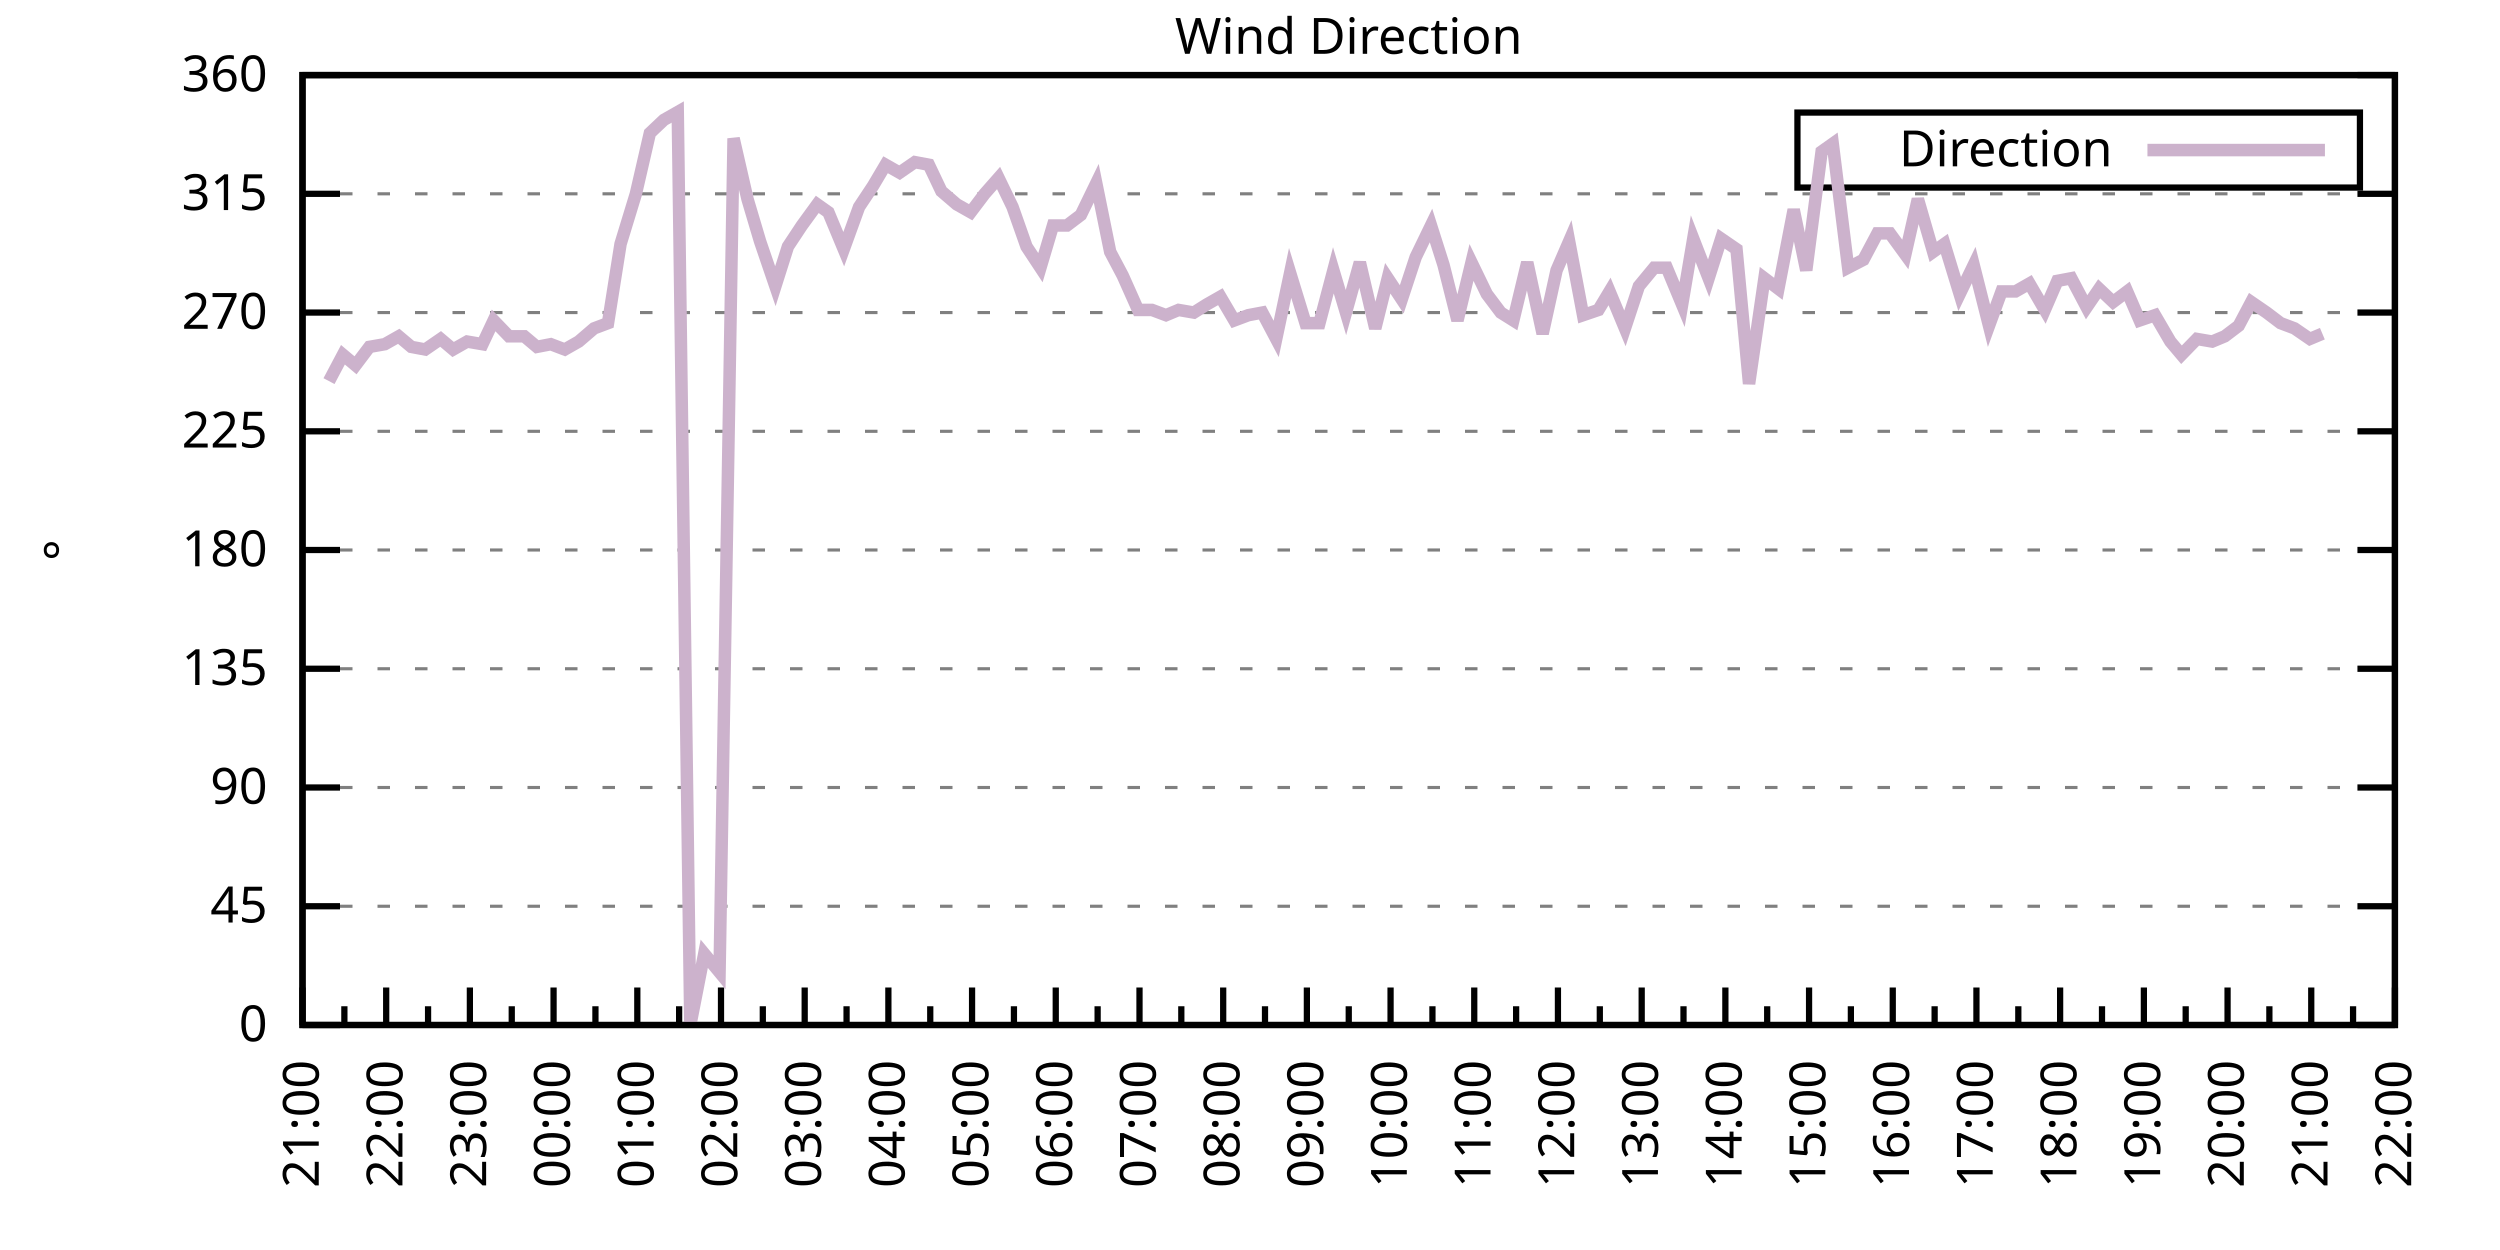
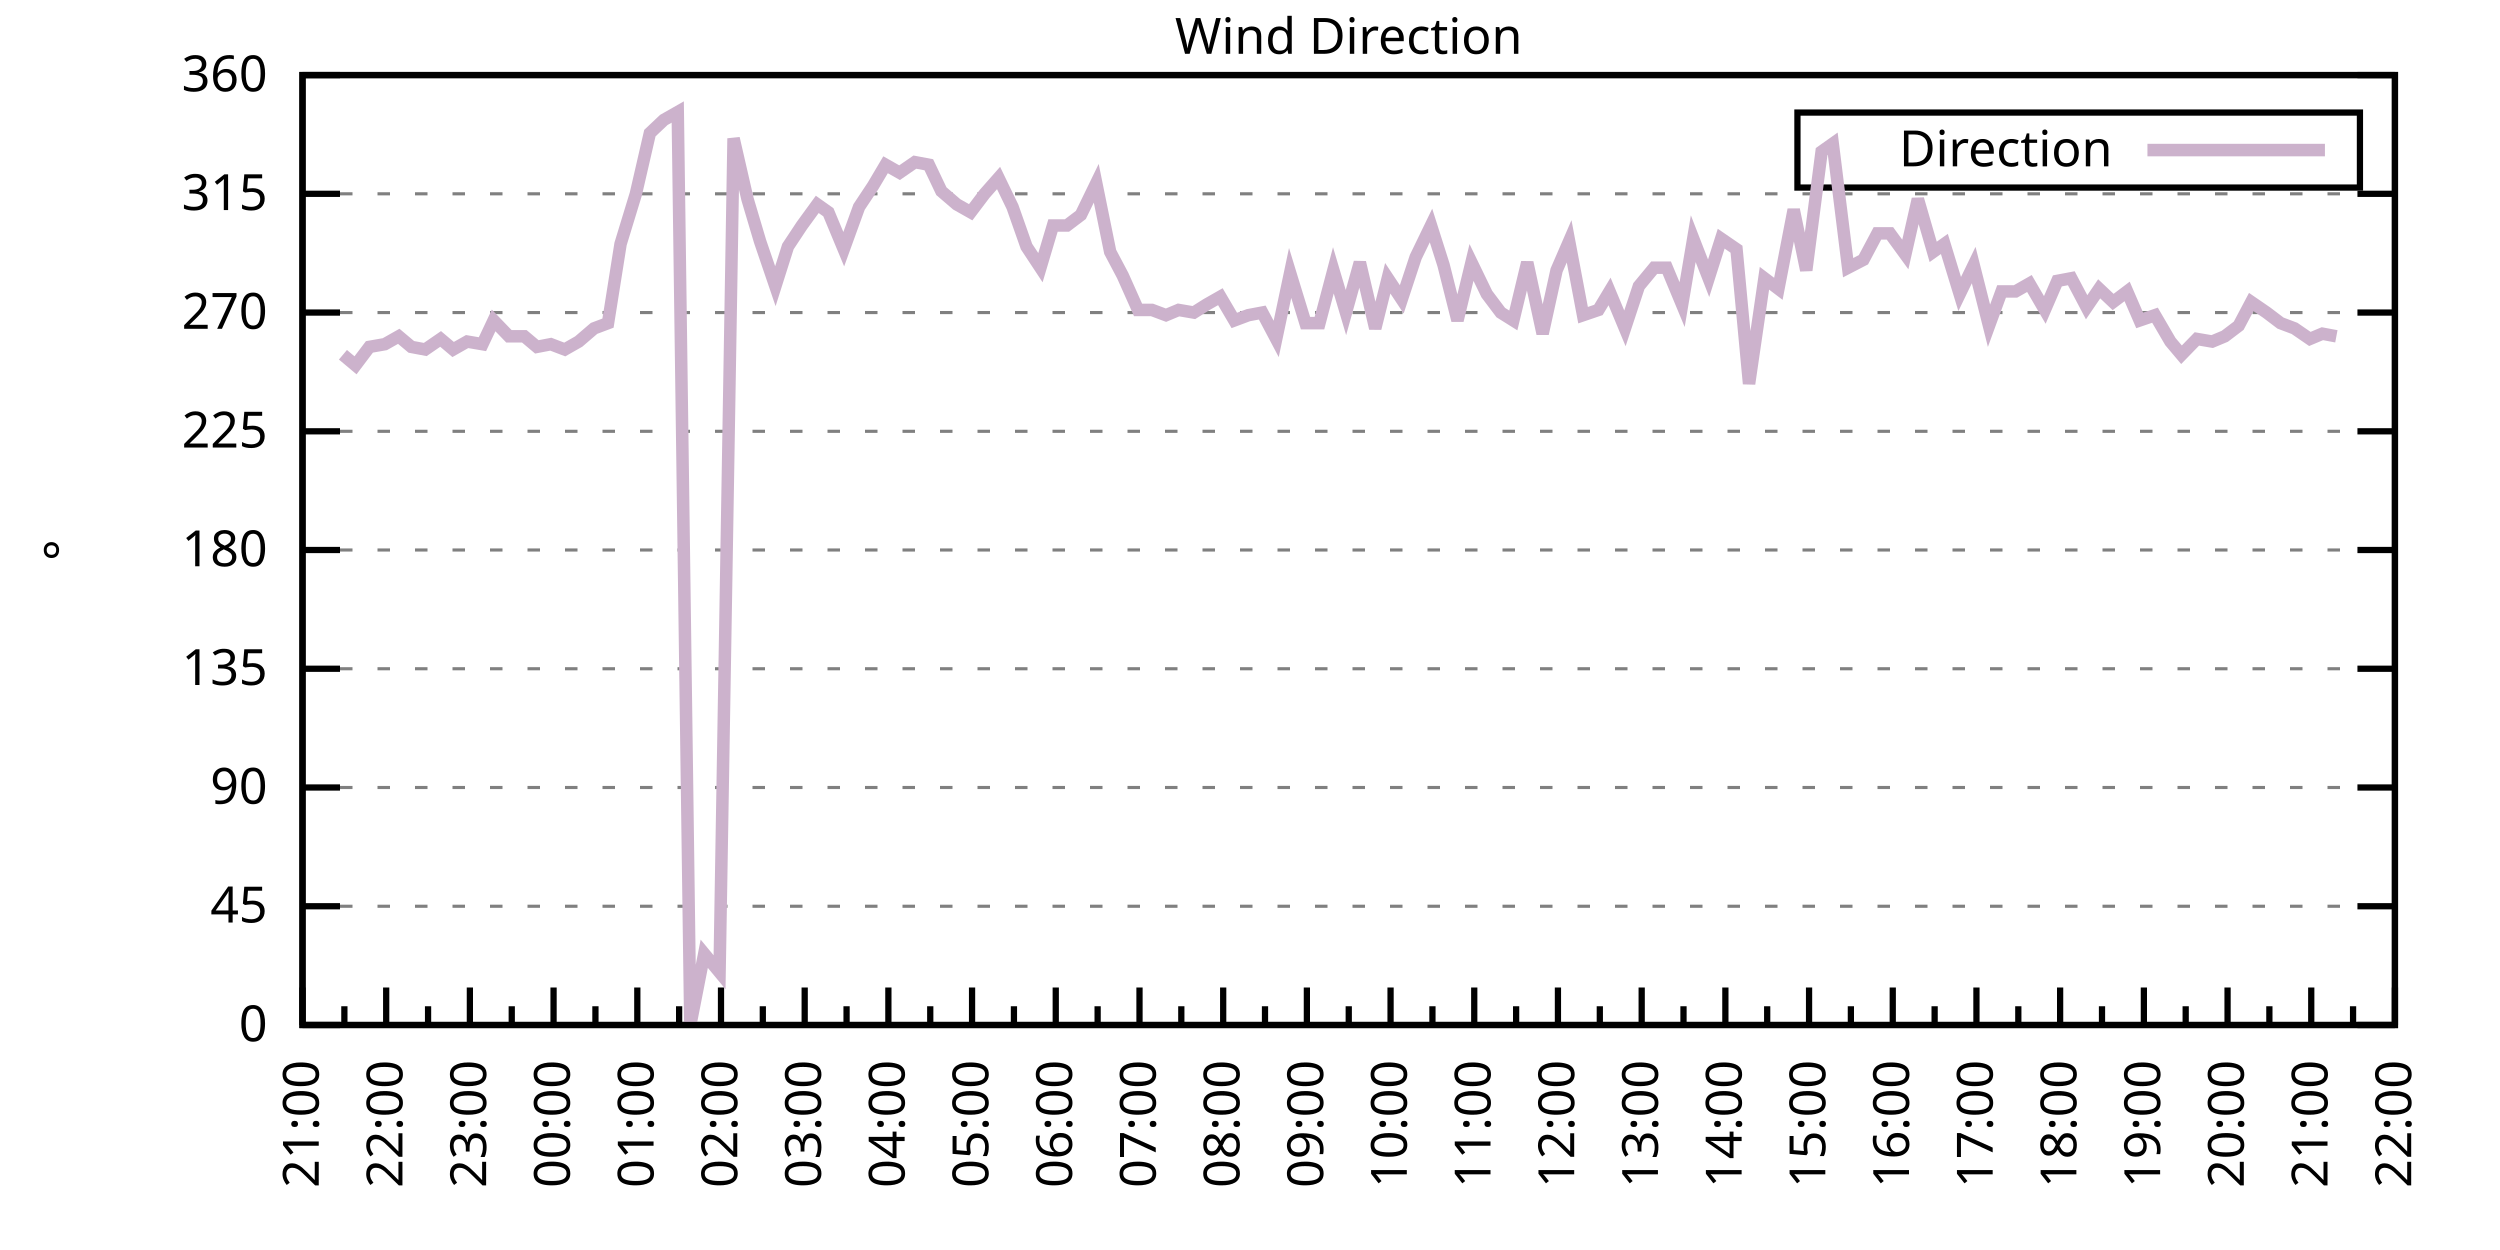
<svg xmlns="http://www.w3.org/2000/svg" xmlns:xlink="http://www.w3.org/1999/xlink" width="400" height="200" viewBox="0 0 400 200">
  <g id="gnuplot_canvas">
    <rect x="0" y="0" width="400" height="200" fill="none" />
    <defs>
      <circle id="gpDot" r="0.5" stroke-width="0.5" stroke="currentColor" />
      <path id="gpPt0" stroke-width="0.333" stroke="currentColor" d="M-1,0 h2 M0,-1 v2" />
      <path id="gpPt1" stroke-width="0.333" stroke="currentColor" d="M-1,-1 L1,1 M1,-1 L-1,1" />
      <path id="gpPt2" stroke-width="0.333" stroke="currentColor" d="M-1,0 L1,0 M0,-1 L0,1 M-1,-1 L1,1 M-1,1 L1,-1" />
      <rect id="gpPt3" stroke-width="0.333" stroke="currentColor" x="-1" y="-1" width="2" height="2" />
      <rect id="gpPt4" stroke-width="0.333" stroke="currentColor" fill="currentColor" x="-1" y="-1" width="2" height="2" />
      <circle id="gpPt5" stroke-width="0.333" stroke="currentColor" cx="0" cy="0" r="1" />
      <use xlink:href="#gpPt5" id="gpPt6" fill="currentColor" stroke="none" />
      <path id="gpPt7" stroke-width="0.333" stroke="currentColor" d="M0,-1.33 L-1.33,0.67 L1.33,0.67 z" />
      <use xlink:href="#gpPt7" id="gpPt8" fill="currentColor" stroke="none" />
      <use xlink:href="#gpPt7" id="gpPt9" stroke="currentColor" transform="rotate(180)" />
      <use xlink:href="#gpPt9" id="gpPt10" fill="currentColor" stroke="none" />
      <use xlink:href="#gpPt3" id="gpPt11" stroke="currentColor" transform="rotate(45)" />
      <use xlink:href="#gpPt11" id="gpPt12" fill="currentColor" stroke="none" />
      <path id="gpPt13" stroke-width="0.333" stroke="currentColor" d="M0,1.330 L1.265,0.411 L0.782,-1.067 L-0.782,-1.076 L-1.265,0.411 z" />
      <use xlink:href="#gpPt13" id="gpPt14" fill="currentColor" stroke="none" />
      <filter id="textbox" filterUnits="objectBoundingBox" x="0" y="0" height="1" width="1">
        <feFlood flood-color="white" flood-opacity="1" result="bgnd" />
        <feComposite in="SourceGraphic" in2="bgnd" operator="atop" />
      </filter>
      <filter id="greybox" filterUnits="objectBoundingBox" x="0" y="0" height="1" width="1">
        <feFlood flood-color="lightgrey" flood-opacity="1" result="grey" />
        <feComposite in="SourceGraphic" in2="grey" operator="atop" />
      </filter>
    </defs>
    <g fill="none" color="white" stroke="currentColor" stroke-width="1.00" stroke-linecap="butt" stroke-linejoin="miter">
</g>
    <g fill="none" color="black" stroke="currentColor" stroke-width="1.00" stroke-linecap="butt" stroke-linejoin="miter">
      <g stroke="none" shape-rendering="crispEdges">
        <polygon fill="rgb(255, 255, 255)" points="48.40,164.00 383.18,164.00 383.18,12.02 48.40,12.02 " />
      </g>
    </g>
    <g fill="none" color="black" stroke="currentColor" stroke-width="1.00" stroke-linecap="butt" stroke-linejoin="miter">
</g>
    <g fill="none" color="black" stroke="black" stroke-width="0.50" stroke-linecap="butt" stroke-linejoin="miter">
</g>
    <g fill="none" color="gray" stroke="currentColor" stroke-width="0.50" stroke-linecap="butt" stroke-linejoin="miter">
      <path stroke="gray" stroke-dasharray="2,4" class="gridline" d="M48.40,164.00 L383.19,164.00  " />
    </g>
    <g fill="none" color="gray" stroke="gray" stroke-width="1.00" stroke-linecap="butt" stroke-linejoin="miter">
</g>
    <g fill="none" color="black" stroke="currentColor" stroke-width="1.00" stroke-linecap="butt" stroke-linejoin="miter">
      <path stroke="black" d="M48.40,164.00 L54.40,164.00 M383.19,164.00 L377.19,164.00  " />
      <g transform="translate(42.80,166.60)" stroke="none" fill="black" font-family="Sans" font-size="8.00" text-anchor="end">
        <text>
          <tspan font-family="Sans"> 0</tspan>
        </text>
      </g>
    </g>
    <g fill="none" color="black" stroke="currentColor" stroke-width="1.00" stroke-linecap="butt" stroke-linejoin="miter">
</g>
    <g fill="none" color="black" stroke="black" stroke-width="0.50" stroke-linecap="butt" stroke-linejoin="miter">
</g>
    <g fill="none" color="gray" stroke="currentColor" stroke-width="0.50" stroke-linecap="butt" stroke-linejoin="miter">
      <path stroke="gray" stroke-dasharray="2,4" class="gridline" d="M48.40,145.00 L383.19,145.00  " />
    </g>
    <g fill="none" color="gray" stroke="gray" stroke-width="1.00" stroke-linecap="butt" stroke-linejoin="miter">
</g>
    <g fill="none" color="black" stroke="currentColor" stroke-width="1.00" stroke-linecap="butt" stroke-linejoin="miter">
      <path stroke="black" d="M48.40,145.00 L54.40,145.00 M383.19,145.00 L377.19,145.00  " />
      <g transform="translate(42.80,147.60)" stroke="none" fill="black" font-family="Sans" font-size="8.00" text-anchor="end">
        <text>
          <tspan font-family="Sans"> 45</tspan>
        </text>
      </g>
    </g>
    <g fill="none" color="black" stroke="currentColor" stroke-width="1.00" stroke-linecap="butt" stroke-linejoin="miter">
</g>
    <g fill="none" color="black" stroke="black" stroke-width="0.50" stroke-linecap="butt" stroke-linejoin="miter">
</g>
    <g fill="none" color="gray" stroke="currentColor" stroke-width="0.50" stroke-linecap="butt" stroke-linejoin="miter">
      <path stroke="gray" stroke-dasharray="2,4" class="gridline" d="M48.40,126.00 L383.19,126.00  " />
    </g>
    <g fill="none" color="gray" stroke="gray" stroke-width="1.00" stroke-linecap="butt" stroke-linejoin="miter">
</g>
    <g fill="none" color="black" stroke="currentColor" stroke-width="1.00" stroke-linecap="butt" stroke-linejoin="miter">
      <path stroke="black" d="M48.40,126.00 L54.40,126.00 M383.19,126.00 L377.19,126.00  " />
      <g transform="translate(42.80,128.60)" stroke="none" fill="black" font-family="Sans" font-size="8.00" text-anchor="end">
        <text>
          <tspan font-family="Sans"> 90</tspan>
        </text>
      </g>
    </g>
    <g fill="none" color="black" stroke="currentColor" stroke-width="1.00" stroke-linecap="butt" stroke-linejoin="miter">
</g>
    <g fill="none" color="black" stroke="black" stroke-width="0.50" stroke-linecap="butt" stroke-linejoin="miter">
</g>
    <g fill="none" color="gray" stroke="currentColor" stroke-width="0.50" stroke-linecap="butt" stroke-linejoin="miter">
      <path stroke="gray" stroke-dasharray="2,4" class="gridline" d="M48.40,107.00 L383.19,107.00  " />
    </g>
    <g fill="none" color="gray" stroke="gray" stroke-width="1.00" stroke-linecap="butt" stroke-linejoin="miter">
</g>
    <g fill="none" color="black" stroke="currentColor" stroke-width="1.00" stroke-linecap="butt" stroke-linejoin="miter">
      <path stroke="black" d="M48.40,107.00 L54.40,107.00 M383.19,107.00 L377.19,107.00  " />
      <g transform="translate(42.80,109.60)" stroke="none" fill="black" font-family="Sans" font-size="8.00" text-anchor="end">
        <text>
          <tspan font-family="Sans"> 135</tspan>
        </text>
      </g>
    </g>
    <g fill="none" color="black" stroke="currentColor" stroke-width="1.00" stroke-linecap="butt" stroke-linejoin="miter">
</g>
    <g fill="none" color="black" stroke="black" stroke-width="0.50" stroke-linecap="butt" stroke-linejoin="miter">
</g>
    <g fill="none" color="gray" stroke="currentColor" stroke-width="0.50" stroke-linecap="butt" stroke-linejoin="miter">
      <path stroke="gray" stroke-dasharray="2,4" class="gridline" d="M48.40,88.00 L383.19,88.00  " />
    </g>
    <g fill="none" color="gray" stroke="gray" stroke-width="1.00" stroke-linecap="butt" stroke-linejoin="miter">
</g>
    <g fill="none" color="black" stroke="currentColor" stroke-width="1.00" stroke-linecap="butt" stroke-linejoin="miter">
      <path stroke="black" d="M48.40,88.00 L54.40,88.00 M383.19,88.00 L377.19,88.00  " />
      <g transform="translate(42.80,90.60)" stroke="none" fill="black" font-family="Sans" font-size="8.00" text-anchor="end">
        <text>
          <tspan font-family="Sans"> 180</tspan>
        </text>
      </g>
    </g>
    <g fill="none" color="black" stroke="currentColor" stroke-width="1.00" stroke-linecap="butt" stroke-linejoin="miter">
</g>
    <g fill="none" color="black" stroke="black" stroke-width="0.50" stroke-linecap="butt" stroke-linejoin="miter">
</g>
    <g fill="none" color="gray" stroke="currentColor" stroke-width="0.50" stroke-linecap="butt" stroke-linejoin="miter">
      <path stroke="gray" stroke-dasharray="2,4" class="gridline" d="M48.40,69.01 L383.19,69.01  " />
    </g>
    <g fill="none" color="gray" stroke="gray" stroke-width="1.00" stroke-linecap="butt" stroke-linejoin="miter">
</g>
    <g fill="none" color="black" stroke="currentColor" stroke-width="1.00" stroke-linecap="butt" stroke-linejoin="miter">
      <path stroke="black" d="M48.40,69.01 L54.40,69.01 M383.19,69.01 L377.19,69.01  " />
      <g transform="translate(42.80,71.61)" stroke="none" fill="black" font-family="Sans" font-size="8.00" text-anchor="end">
        <text>
          <tspan font-family="Sans"> 225</tspan>
        </text>
      </g>
    </g>
    <g fill="none" color="black" stroke="currentColor" stroke-width="1.00" stroke-linecap="butt" stroke-linejoin="miter">
</g>
    <g fill="none" color="black" stroke="black" stroke-width="0.50" stroke-linecap="butt" stroke-linejoin="miter">
</g>
    <g fill="none" color="gray" stroke="currentColor" stroke-width="0.50" stroke-linecap="butt" stroke-linejoin="miter">
      <path stroke="gray" stroke-dasharray="2,4" class="gridline" d="M48.40,50.01 L383.19,50.01  " />
    </g>
    <g fill="none" color="gray" stroke="gray" stroke-width="1.00" stroke-linecap="butt" stroke-linejoin="miter">
</g>
    <g fill="none" color="black" stroke="currentColor" stroke-width="1.00" stroke-linecap="butt" stroke-linejoin="miter">
      <path stroke="black" d="M48.40,50.01 L54.40,50.01 M383.19,50.01 L377.19,50.01  " />
      <g transform="translate(42.80,52.61)" stroke="none" fill="black" font-family="Sans" font-size="8.00" text-anchor="end">
        <text>
          <tspan font-family="Sans"> 270</tspan>
        </text>
      </g>
    </g>
    <g fill="none" color="black" stroke="currentColor" stroke-width="1.00" stroke-linecap="butt" stroke-linejoin="miter">
</g>
    <g fill="none" color="black" stroke="black" stroke-width="0.50" stroke-linecap="butt" stroke-linejoin="miter">
</g>
    <g fill="none" color="gray" stroke="currentColor" stroke-width="0.50" stroke-linecap="butt" stroke-linejoin="miter">
      <path stroke="gray" stroke-dasharray="2,4" class="gridline" d="M48.40,31.01 L383.19,31.01  " />
    </g>
    <g fill="none" color="gray" stroke="gray" stroke-width="1.00" stroke-linecap="butt" stroke-linejoin="miter">
</g>
    <g fill="none" color="black" stroke="currentColor" stroke-width="1.00" stroke-linecap="butt" stroke-linejoin="miter">
      <path stroke="black" d="M48.40,31.01 L54.40,31.01 M383.19,31.01 L377.19,31.01  " />
      <g transform="translate(42.80,33.61)" stroke="none" fill="black" font-family="Sans" font-size="8.00" text-anchor="end">
        <text>
          <tspan font-family="Sans"> 315</tspan>
        </text>
      </g>
    </g>
    <g fill="none" color="black" stroke="currentColor" stroke-width="1.00" stroke-linecap="butt" stroke-linejoin="miter">
</g>
    <g fill="none" color="black" stroke="black" stroke-width="0.50" stroke-linecap="butt" stroke-linejoin="miter">
</g>
    <g fill="none" color="gray" stroke="currentColor" stroke-width="0.50" stroke-linecap="butt" stroke-linejoin="miter">
      <path stroke="gray" stroke-dasharray="2,4" class="gridline" d="M48.40,12.01 L383.19,12.01  " />
    </g>
    <g fill="none" color="gray" stroke="gray" stroke-width="1.00" stroke-linecap="butt" stroke-linejoin="miter">
</g>
    <g fill="none" color="black" stroke="currentColor" stroke-width="1.00" stroke-linecap="butt" stroke-linejoin="miter">
      <path stroke="black" d="M48.40,12.01 L54.40,12.01 M383.19,12.01 L377.19,12.01  " />
      <g transform="translate(42.80,14.61)" stroke="none" fill="black" font-family="Sans" font-size="8.00" text-anchor="end">
        <text>
          <tspan font-family="Sans"> 360</tspan>
        </text>
      </g>
    </g>
    <g fill="none" color="black" stroke="currentColor" stroke-width="1.00" stroke-linecap="butt" stroke-linejoin="miter">
      <path stroke="black" d="M48.40,164.00 L48.40,158.00  " />
      <g transform="translate(51.00,169.60) rotate(270)" stroke="none" fill="black" font-family="Sans" font-size="8.00" text-anchor="end">
        <text>
          <tspan font-family="Sans">21:00</tspan>
        </text>
      </g>
    </g>
    <g fill="none" color="black" stroke="currentColor" stroke-width="1.00" stroke-linecap="butt" stroke-linejoin="miter">
      <path stroke="black" d="M55.10,164.00 L55.10,161.00 M61.79,164.00 L61.79,158.00  " />
      <g transform="translate(64.39,169.60) rotate(270)" stroke="none" fill="black" font-family="Sans" font-size="8.00" text-anchor="end">
        <text>
          <tspan font-family="Sans">22:00</tspan>
        </text>
      </g>
    </g>
    <g fill="none" color="black" stroke="currentColor" stroke-width="1.00" stroke-linecap="butt" stroke-linejoin="miter">
      <path stroke="black" d="M68.49,164.00 L68.49,161.00 M75.18,164.00 L75.18,158.00  " />
      <g transform="translate(77.78,169.60) rotate(270)" stroke="none" fill="black" font-family="Sans" font-size="8.00" text-anchor="end">
        <text>
          <tspan font-family="Sans">23:00</tspan>
        </text>
      </g>
    </g>
    <g fill="none" color="black" stroke="currentColor" stroke-width="1.00" stroke-linecap="butt" stroke-linejoin="miter">
      <path stroke="black" d="M81.88,164.00 L81.88,161.00 M88.57,164.00 L88.57,158.00  " />
      <g transform="translate(91.17,169.60) rotate(270)" stroke="none" fill="black" font-family="Sans" font-size="8.00" text-anchor="end">
        <text>
          <tspan font-family="Sans">00:00</tspan>
        </text>
      </g>
    </g>
    <g fill="none" color="black" stroke="currentColor" stroke-width="1.00" stroke-linecap="butt" stroke-linejoin="miter">
      <path stroke="black" d="M95.27,164.00 L95.27,161.00 M101.97,164.00 L101.97,158.00  " />
      <g transform="translate(104.57,169.60) rotate(270)" stroke="none" fill="black" font-family="Sans" font-size="8.00" text-anchor="end">
        <text>
          <tspan font-family="Sans">01:00</tspan>
        </text>
      </g>
    </g>
    <g fill="none" color="black" stroke="currentColor" stroke-width="1.00" stroke-linecap="butt" stroke-linejoin="miter">
      <path stroke="black" d="M108.66,164.00 L108.66,161.00 M115.36,164.00 L115.36,158.00  " />
      <g transform="translate(117.96,169.60) rotate(270)" stroke="none" fill="black" font-family="Sans" font-size="8.00" text-anchor="end">
        <text>
          <tspan font-family="Sans">02:00</tspan>
        </text>
      </g>
    </g>
    <g fill="none" color="black" stroke="currentColor" stroke-width="1.00" stroke-linecap="butt" stroke-linejoin="miter">
      <path stroke="black" d="M122.05,164.00 L122.05,161.00 M128.75,164.00 L128.75,158.00  " />
      <g transform="translate(131.35,169.60) rotate(270)" stroke="none" fill="black" font-family="Sans" font-size="8.00" text-anchor="end">
        <text>
          <tspan font-family="Sans">03:00</tspan>
        </text>
      </g>
    </g>
    <g fill="none" color="black" stroke="currentColor" stroke-width="1.00" stroke-linecap="butt" stroke-linejoin="miter">
      <path stroke="black" d="M135.45,164.00 L135.45,161.00 M142.14,164.00 L142.14,158.00  " />
      <g transform="translate(144.74,169.60) rotate(270)" stroke="none" fill="black" font-family="Sans" font-size="8.00" text-anchor="end">
        <text>
          <tspan font-family="Sans">04:00</tspan>
        </text>
      </g>
    </g>
    <g fill="none" color="black" stroke="currentColor" stroke-width="1.00" stroke-linecap="butt" stroke-linejoin="miter">
      <path stroke="black" d="M148.84,164.00 L148.84,161.00 M155.53,164.00 L155.53,158.00  " />
      <g transform="translate(158.13,169.60) rotate(270)" stroke="none" fill="black" font-family="Sans" font-size="8.00" text-anchor="end">
        <text>
          <tspan font-family="Sans">05:00</tspan>
        </text>
      </g>
    </g>
    <g fill="none" color="black" stroke="currentColor" stroke-width="1.00" stroke-linecap="butt" stroke-linejoin="miter">
      <path stroke="black" d="M162.23,164.00 L162.23,161.00 M168.92,164.00 L168.92,158.00  " />
      <g transform="translate(171.52,169.60) rotate(270)" stroke="none" fill="black" font-family="Sans" font-size="8.00" text-anchor="end">
        <text>
          <tspan font-family="Sans">06:00</tspan>
        </text>
      </g>
    </g>
    <g fill="none" color="black" stroke="currentColor" stroke-width="1.00" stroke-linecap="butt" stroke-linejoin="miter">
      <path stroke="black" d="M175.62,164.00 L175.62,161.00 M182.32,164.00 L182.32,158.00  " />
      <g transform="translate(184.92,169.60) rotate(270)" stroke="none" fill="black" font-family="Sans" font-size="8.00" text-anchor="end">
        <text>
          <tspan font-family="Sans">07:00</tspan>
        </text>
      </g>
    </g>
    <g fill="none" color="black" stroke="currentColor" stroke-width="1.00" stroke-linecap="butt" stroke-linejoin="miter">
      <path stroke="black" d="M189.01,164.00 L189.01,161.00 M195.71,164.00 L195.71,158.00  " />
      <g transform="translate(198.31,169.60) rotate(270)" stroke="none" fill="black" font-family="Sans" font-size="8.00" text-anchor="end">
        <text>
          <tspan font-family="Sans">08:00</tspan>
        </text>
      </g>
    </g>
    <g fill="none" color="black" stroke="currentColor" stroke-width="1.00" stroke-linecap="butt" stroke-linejoin="miter">
      <path stroke="black" d="M202.40,164.00 L202.40,161.00 M209.10,164.00 L209.10,158.00  " />
      <g transform="translate(211.70,169.60) rotate(270)" stroke="none" fill="black" font-family="Sans" font-size="8.00" text-anchor="end">
        <text>
          <tspan font-family="Sans">09:00</tspan>
        </text>
      </g>
    </g>
    <g fill="none" color="black" stroke="currentColor" stroke-width="1.00" stroke-linecap="butt" stroke-linejoin="miter">
      <path stroke="black" d="M215.80,164.00 L215.80,161.00 M222.49,164.00 L222.49,158.00  " />
      <g transform="translate(225.09,169.60) rotate(270)" stroke="none" fill="black" font-family="Sans" font-size="8.00" text-anchor="end">
        <text>
          <tspan font-family="Sans">10:00</tspan>
        </text>
      </g>
    </g>
    <g fill="none" color="black" stroke="currentColor" stroke-width="1.00" stroke-linecap="butt" stroke-linejoin="miter">
      <path stroke="black" d="M229.19,164.00 L229.19,161.00 M235.88,164.00 L235.88,158.00  " />
      <g transform="translate(238.48,169.60) rotate(270)" stroke="none" fill="black" font-family="Sans" font-size="8.00" text-anchor="end">
        <text>
          <tspan font-family="Sans">11:00</tspan>
        </text>
      </g>
    </g>
    <g fill="none" color="black" stroke="currentColor" stroke-width="1.00" stroke-linecap="butt" stroke-linejoin="miter">
      <path stroke="black" d="M242.58,164.00 L242.58,161.00 M249.27,164.00 L249.27,158.00  " />
      <g transform="translate(251.87,169.60) rotate(270)" stroke="none" fill="black" font-family="Sans" font-size="8.00" text-anchor="end">
        <text>
          <tspan font-family="Sans">12:00</tspan>
        </text>
      </g>
    </g>
    <g fill="none" color="black" stroke="currentColor" stroke-width="1.00" stroke-linecap="butt" stroke-linejoin="miter">
      <path stroke="black" d="M255.97,164.00 L255.97,161.00 M262.67,164.00 L262.67,158.00  " />
      <g transform="translate(265.27,169.60) rotate(270)" stroke="none" fill="black" font-family="Sans" font-size="8.00" text-anchor="end">
        <text>
          <tspan font-family="Sans">13:00</tspan>
        </text>
      </g>
    </g>
    <g fill="none" color="black" stroke="currentColor" stroke-width="1.00" stroke-linecap="butt" stroke-linejoin="miter">
      <path stroke="black" d="M269.36,164.00 L269.36,161.00 M276.06,164.00 L276.06,158.00  " />
      <g transform="translate(278.66,169.60) rotate(270)" stroke="none" fill="black" font-family="Sans" font-size="8.00" text-anchor="end">
        <text>
          <tspan font-family="Sans">14:00</tspan>
        </text>
      </g>
    </g>
    <g fill="none" color="black" stroke="currentColor" stroke-width="1.00" stroke-linecap="butt" stroke-linejoin="miter">
      <path stroke="black" d="M282.75,164.00 L282.75,161.00 M289.45,164.00 L289.45,158.00  " />
      <g transform="translate(292.05,169.60) rotate(270)" stroke="none" fill="black" font-family="Sans" font-size="8.00" text-anchor="end">
        <text>
          <tspan font-family="Sans">15:00</tspan>
        </text>
      </g>
    </g>
    <g fill="none" color="black" stroke="currentColor" stroke-width="1.00" stroke-linecap="butt" stroke-linejoin="miter">
      <path stroke="black" d="M296.14,164.00 L296.14,161.00 M302.84,164.00 L302.84,158.00  " />
      <g transform="translate(305.44,169.60) rotate(270)" stroke="none" fill="black" font-family="Sans" font-size="8.00" text-anchor="end">
        <text>
          <tspan font-family="Sans">16:00</tspan>
        </text>
      </g>
    </g>
    <g fill="none" color="black" stroke="currentColor" stroke-width="1.00" stroke-linecap="butt" stroke-linejoin="miter">
      <path stroke="black" d="M309.54,164.00 L309.54,161.00 M316.23,164.00 L316.23,158.00  " />
      <g transform="translate(318.83,169.60) rotate(270)" stroke="none" fill="black" font-family="Sans" font-size="8.00" text-anchor="end">
        <text>
          <tspan font-family="Sans">17:00</tspan>
        </text>
      </g>
    </g>
    <g fill="none" color="black" stroke="currentColor" stroke-width="1.00" stroke-linecap="butt" stroke-linejoin="miter">
      <path stroke="black" d="M322.93,164.00 L322.93,161.00 M329.62,164.00 L329.62,158.00  " />
      <g transform="translate(332.22,169.60) rotate(270)" stroke="none" fill="black" font-family="Sans" font-size="8.00" text-anchor="end">
        <text>
          <tspan font-family="Sans">18:00</tspan>
        </text>
      </g>
    </g>
    <g fill="none" color="black" stroke="currentColor" stroke-width="1.00" stroke-linecap="butt" stroke-linejoin="miter">
      <path stroke="black" d="M336.32,164.00 L336.32,161.00 M343.02,164.00 L343.02,158.00  " />
      <g transform="translate(345.62,169.60) rotate(270)" stroke="none" fill="black" font-family="Sans" font-size="8.00" text-anchor="end">
        <text>
          <tspan font-family="Sans">19:00</tspan>
        </text>
      </g>
    </g>
    <g fill="none" color="black" stroke="currentColor" stroke-width="1.00" stroke-linecap="butt" stroke-linejoin="miter">
      <path stroke="black" d="M349.71,164.00 L349.71,161.00 M356.41,164.00 L356.41,158.00  " />
      <g transform="translate(359.01,169.60) rotate(270)" stroke="none" fill="black" font-family="Sans" font-size="8.00" text-anchor="end">
        <text>
          <tspan font-family="Sans">20:00</tspan>
        </text>
      </g>
    </g>
    <g fill="none" color="black" stroke="currentColor" stroke-width="1.00" stroke-linecap="butt" stroke-linejoin="miter">
      <path stroke="black" d="M363.10,164.00 L363.10,161.00 M369.80,164.00 L369.80,158.00  " />
      <g transform="translate(372.40,169.60) rotate(270)" stroke="none" fill="black" font-family="Sans" font-size="8.00" text-anchor="end">
        <text>
          <tspan font-family="Sans">21:00</tspan>
        </text>
      </g>
    </g>
    <g fill="none" color="black" stroke="currentColor" stroke-width="1.00" stroke-linecap="butt" stroke-linejoin="miter">
      <path stroke="black" d="M376.49,164.00 L376.49,161.00 M383.19,164.00 L383.19,158.00  " />
      <g transform="translate(385.79,169.60) rotate(270)" stroke="none" fill="black" font-family="Sans" font-size="8.00" text-anchor="end">
        <text>
          <tspan font-family="Sans">22:00</tspan>
        </text>
      </g>
    </g>
    <g fill="none" color="black" stroke="currentColor" stroke-width="1.00" stroke-linecap="butt" stroke-linejoin="miter">
</g>
    <g fill="none" color="black" stroke="currentColor" stroke-width="1.00" stroke-linecap="butt" stroke-linejoin="miter">
      <path stroke="black" d="M48.40,12.01 L48.40,164.00 L383.19,164.00 L383.19,12.01 L48.40,12.01 Z  " />
    </g>
    <g fill="none" color="black" stroke="currentColor" stroke-width="1.00" stroke-linecap="butt" stroke-linejoin="miter">
      <g transform="translate(12.80,88.01) rotate(270)" stroke="none" fill="black" font-family="Sans" font-size="8.00" text-anchor="middle">
        <text>
          <tspan font-family="Sans">°</tspan>
        </text>
      </g>
    </g>
    <g fill="none" color="black" stroke="currentColor" stroke-width="1.00" stroke-linecap="butt" stroke-linejoin="miter">
</g>
    <g fill="none" color="black" stroke="currentColor" stroke-width="1.00" stroke-linecap="butt" stroke-linejoin="miter">
      <path stroke="black" d="M287.59,30.01 L287.59,18.01 L377.59,18.01 L377.59,30.01 L287.59,30.01 Z  " />
    </g>
    <g id="Wind_direction_plot_1">
      <g fill="none" color="white" stroke="black" stroke-width="2.00" stroke-linecap="butt" stroke-linejoin="miter">
</g>
      <g fill="none" color="black" stroke="currentColor" stroke-width="2.00" stroke-linecap="butt" stroke-linejoin="miter">
        <g transform="translate(337.99,26.61)" stroke="none" fill="black" font-family="Sans" font-size="8.00" text-anchor="end">
          <text>
            <tspan font-family="Sans">Direction</tspan>
          </text>
        </g>
      </g>
      <g fill="none" color="black" stroke="currentColor" stroke-width="2.00" stroke-linecap="butt" stroke-linejoin="miter">
-         <path stroke="rgb(204, 178, 204)" d="M343.59,24.01 L371.99,24.01 M52.64,60.98 L54.87,56.76 L56.88,58.45 L59.11,55.50 L61.57,55.07 L63.80,53.81   L65.81,55.50 L68.04,55.92 L70.50,54.23 L72.50,55.92 L74.74,54.65 L77.19,55.07 L78.98,51.27 L81.43,53.81   L83.89,53.81 L85.90,55.50 L88.13,55.07 L90.36,55.92 L92.59,54.65 L95.05,52.54 L97.28,51.70 L99.29,39.03   L101.74,31.01 L103.98,21.30 L106.21,19.19 L108.44,17.92 L110.45,164.00 L112.68,152.60 L115.13,155.56 L117.37,22.14   L119.60,31.85 L121.61,38.61 L124.06,45.79 L126.07,39.45 L128.30,36.08 L130.76,32.70 L132.54,33.96 L135.00,39.87   L137.45,33.12 L139.69,29.74 L141.69,26.36 L143.93,27.63 L146.38,25.94 L148.61,26.36 L150.62,30.59 L153.08,32.70   L155.31,33.96 L157.54,31.01 L159.77,28.48 L162.01,33.12 L164.24,39.45 L166.47,42.83 L168.48,36.08 L170.71,36.08   L172.94,34.39 L175.40,29.32 L177.63,40.30 L179.64,44.10 L182.09,49.59 L184.32,49.59 L186.56,50.43 L188.57,49.59   L191.02,50.01 L193.03,48.74 L195.26,47.47 L197.49,51.27 L199.73,50.43 L201.96,50.01 L204.19,54.23 L206.42,43.67   L208.88,51.70 L211.11,51.70 L213.34,43.25 L215.35,50.01 L217.58,41.99 L220.04,52.54 L222.04,44.52 L224.28,47.90   L226.51,41.14 L228.96,36.08 L230.97,42.41 L233.20,51.27 L235.44,41.99 L237.89,47.05 L240.12,50.01 L242.13,51.27   L244.36,41.99 L246.82,53.39 L249.05,43.25 L251.06,38.61 L253.29,50.43 L255.75,49.59 L257.53,46.63 L259.99,52.54   L262.22,45.79 L264.67,42.83 L266.68,42.83 L269.14,48.74 L270.92,38.19 L273.38,44.52 L275.39,38.19 L277.84,39.87   L279.85,61.41 L282.31,44.52 L284.54,46.21 L286.99,33.54 L289.00,43.25 L291.46,24.25 L293.24,22.99 L295.70,42.83   L298.15,41.56 L300.39,37.34 L302.39,37.34 L304.85,40.72 L306.86,31.85 L309.31,40.30 L311.10,39.03 L313.55,47.05   L315.79,42.41 L318.24,52.12 L320.25,46.63 L322.48,46.63 L324.71,45.36 L327.17,49.59 L329.18,44.94 L331.41,44.52   L333.86,49.16 L335.87,46.21 L338.10,48.32 L340.34,46.63 L342.35,51.27 L344.80,50.43 L347.26,54.65 L349.04,56.76   L351.50,54.23 L353.95,54.65 L355.96,53.81 L358.19,52.12 L360.20,48.32 L362.66,50.01 L364.89,51.70 L367.12,52.54   L369.58,54.23 L371.58,53.39  " />
+         <path stroke="rgb(204, 178, 204)" d="M343.59,24.01 L371.99,24.01 M54.87,56.76 L56.88,58.45 L59.11,55.50 L61.57,55.07 L63.80,53.81 L65.81,55.50   L68.04,55.92 L70.50,54.23 L72.50,55.92 L74.74,54.65 L77.19,55.07 L78.98,51.27 L81.43,53.81 L83.89,53.81   L85.90,55.50 L88.13,55.07 L90.36,55.92 L92.59,54.65 L95.05,52.54 L97.28,51.70 L99.29,39.03 L101.74,31.01   L103.98,21.30 L106.21,19.19 L108.44,17.92 L110.45,164.00 L112.68,152.60 L115.13,155.56 L117.37,22.14 L119.60,31.85   L121.61,38.61 L124.06,45.79 L126.07,39.45 L128.30,36.08 L130.76,32.70 L132.54,33.96 L135.00,39.87 L137.45,33.12   L139.69,29.74 L141.69,26.36 L143.93,27.63 L146.38,25.94 L148.61,26.36 L150.62,30.59 L153.08,32.70 L155.31,33.96   L157.54,31.01 L159.77,28.48 L162.01,33.12 L164.24,39.45 L166.47,42.83 L168.48,36.08 L170.71,36.08 L172.94,34.39   L175.40,29.32 L177.63,40.30 L179.64,44.10 L182.09,49.59 L184.32,49.59 L186.56,50.43 L188.57,49.59 L191.02,50.01   L193.03,48.74 L195.26,47.47 L197.49,51.27 L199.73,50.43 L201.96,50.01 L204.19,54.23 L206.42,43.67 L208.88,51.70   L211.11,51.70 L213.34,43.25 L215.35,50.01 L217.58,41.99 L220.04,52.54 L222.04,44.52 L224.28,47.90 L226.51,41.14   L228.96,36.08 L230.97,42.41 L233.20,51.27 L235.44,41.99 L237.89,47.05 L240.12,50.01 L242.13,51.27 L244.36,41.99   L246.82,53.39 L249.05,43.25 L251.06,38.61 L253.29,50.43 L255.75,49.59 L257.53,46.63 L259.99,52.54 L262.22,45.79   L264.67,42.83 L266.68,42.83 L269.14,48.74 L270.92,38.19 L273.38,44.52 L275.39,38.19 L277.84,39.87 L279.85,61.41   L282.31,44.52 L284.54,46.21 L286.99,33.54 L289.00,43.25 L291.46,24.25 L293.24,22.99 L295.70,42.83 L298.15,41.56   L300.39,37.34 L302.39,37.34 L304.85,40.72 L306.86,31.85 L309.31,40.30 L311.10,39.03 L313.55,47.05 L315.79,42.41   L318.24,52.12 L320.25,46.63 L322.48,46.63 L324.71,45.36 L327.17,49.59 L329.18,44.94 L331.41,44.52 L333.86,49.16   L335.87,46.21 L338.10,48.32 L340.34,46.63 L342.35,51.27 L344.80,50.43 L347.26,54.65 L349.04,56.76 L351.50,54.23   L353.95,54.65 L355.96,53.81 L358.19,52.12 L360.20,48.32 L362.66,50.01 L364.89,51.70 L367.12,52.54 L369.58,54.23   L371.58,53.39 L373.82,53.81  " />
      </g>
    </g>
    <g fill="none" color="black" stroke="currentColor" stroke-width="2.00" stroke-linecap="butt" stroke-linejoin="miter">
</g>
    <g fill="none" color="black" stroke="black" stroke-width="1.00" stroke-linecap="butt" stroke-linejoin="miter">
</g>
    <g fill="none" color="black" stroke="currentColor" stroke-width="1.00" stroke-linecap="butt" stroke-linejoin="miter">
      <path stroke="black" d="M48.40,12.01 L48.40,164.00 L383.19,164.00 L383.19,12.01 L48.40,12.01 Z  " />
    </g>
    <g fill="none" color="black" stroke="currentColor" stroke-width="1.00" stroke-linecap="butt" stroke-linejoin="miter">
      <g transform="translate(215.79,8.61)" stroke="none" fill="black" font-family="Sans" font-size="8.00" text-anchor="middle">
        <text>
          <tspan font-family="Sans">Wind Direction</tspan>
        </text>
      </g>
    </g>
    <g fill="none" color="black" stroke="currentColor" stroke-width="1.00" stroke-linecap="butt" stroke-linejoin="miter">
</g>
  </g>
</svg>
